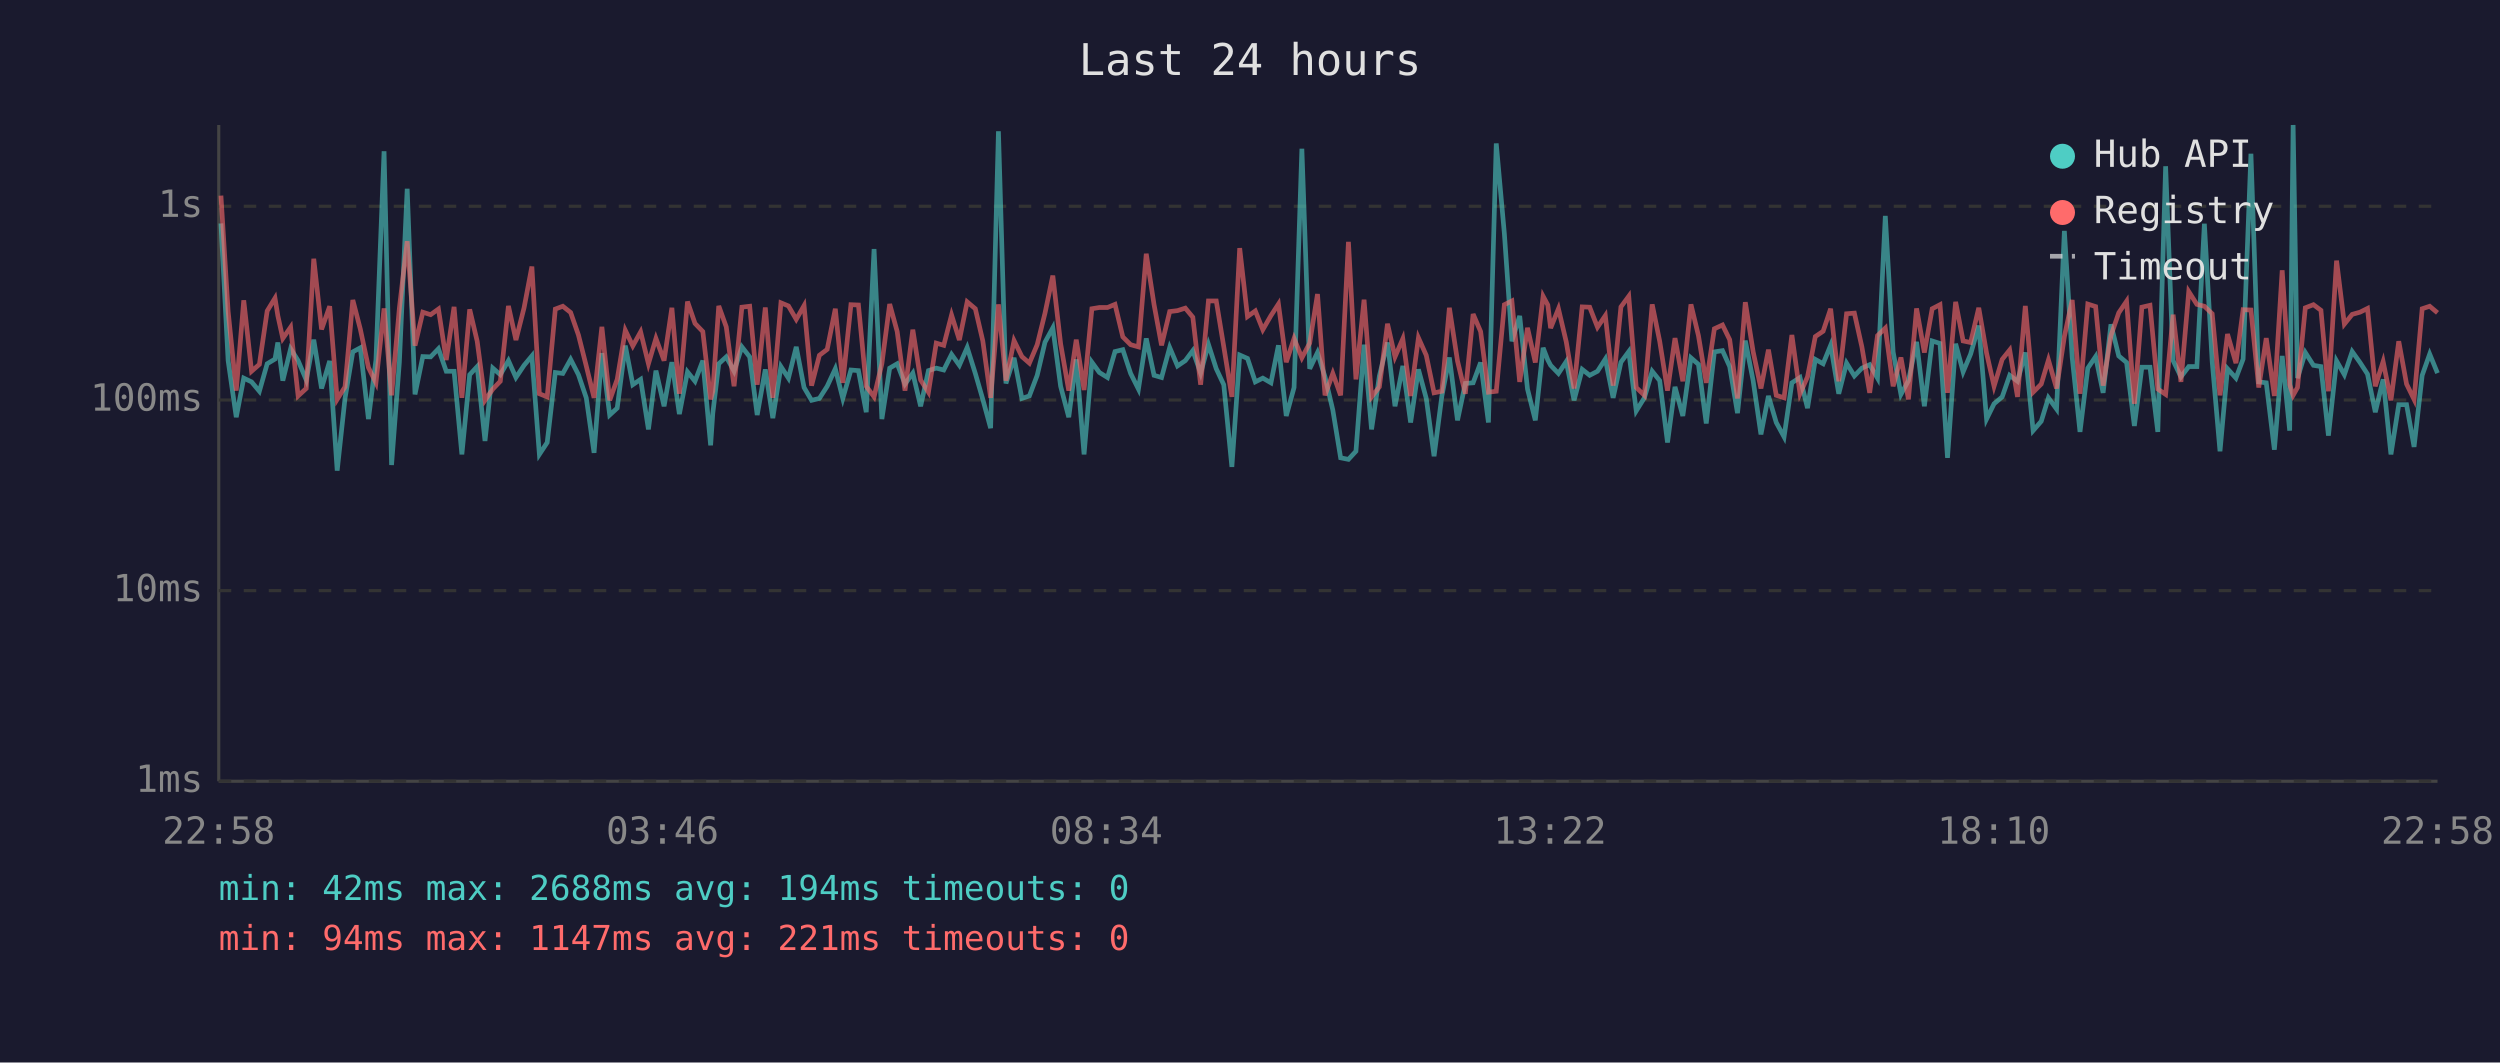
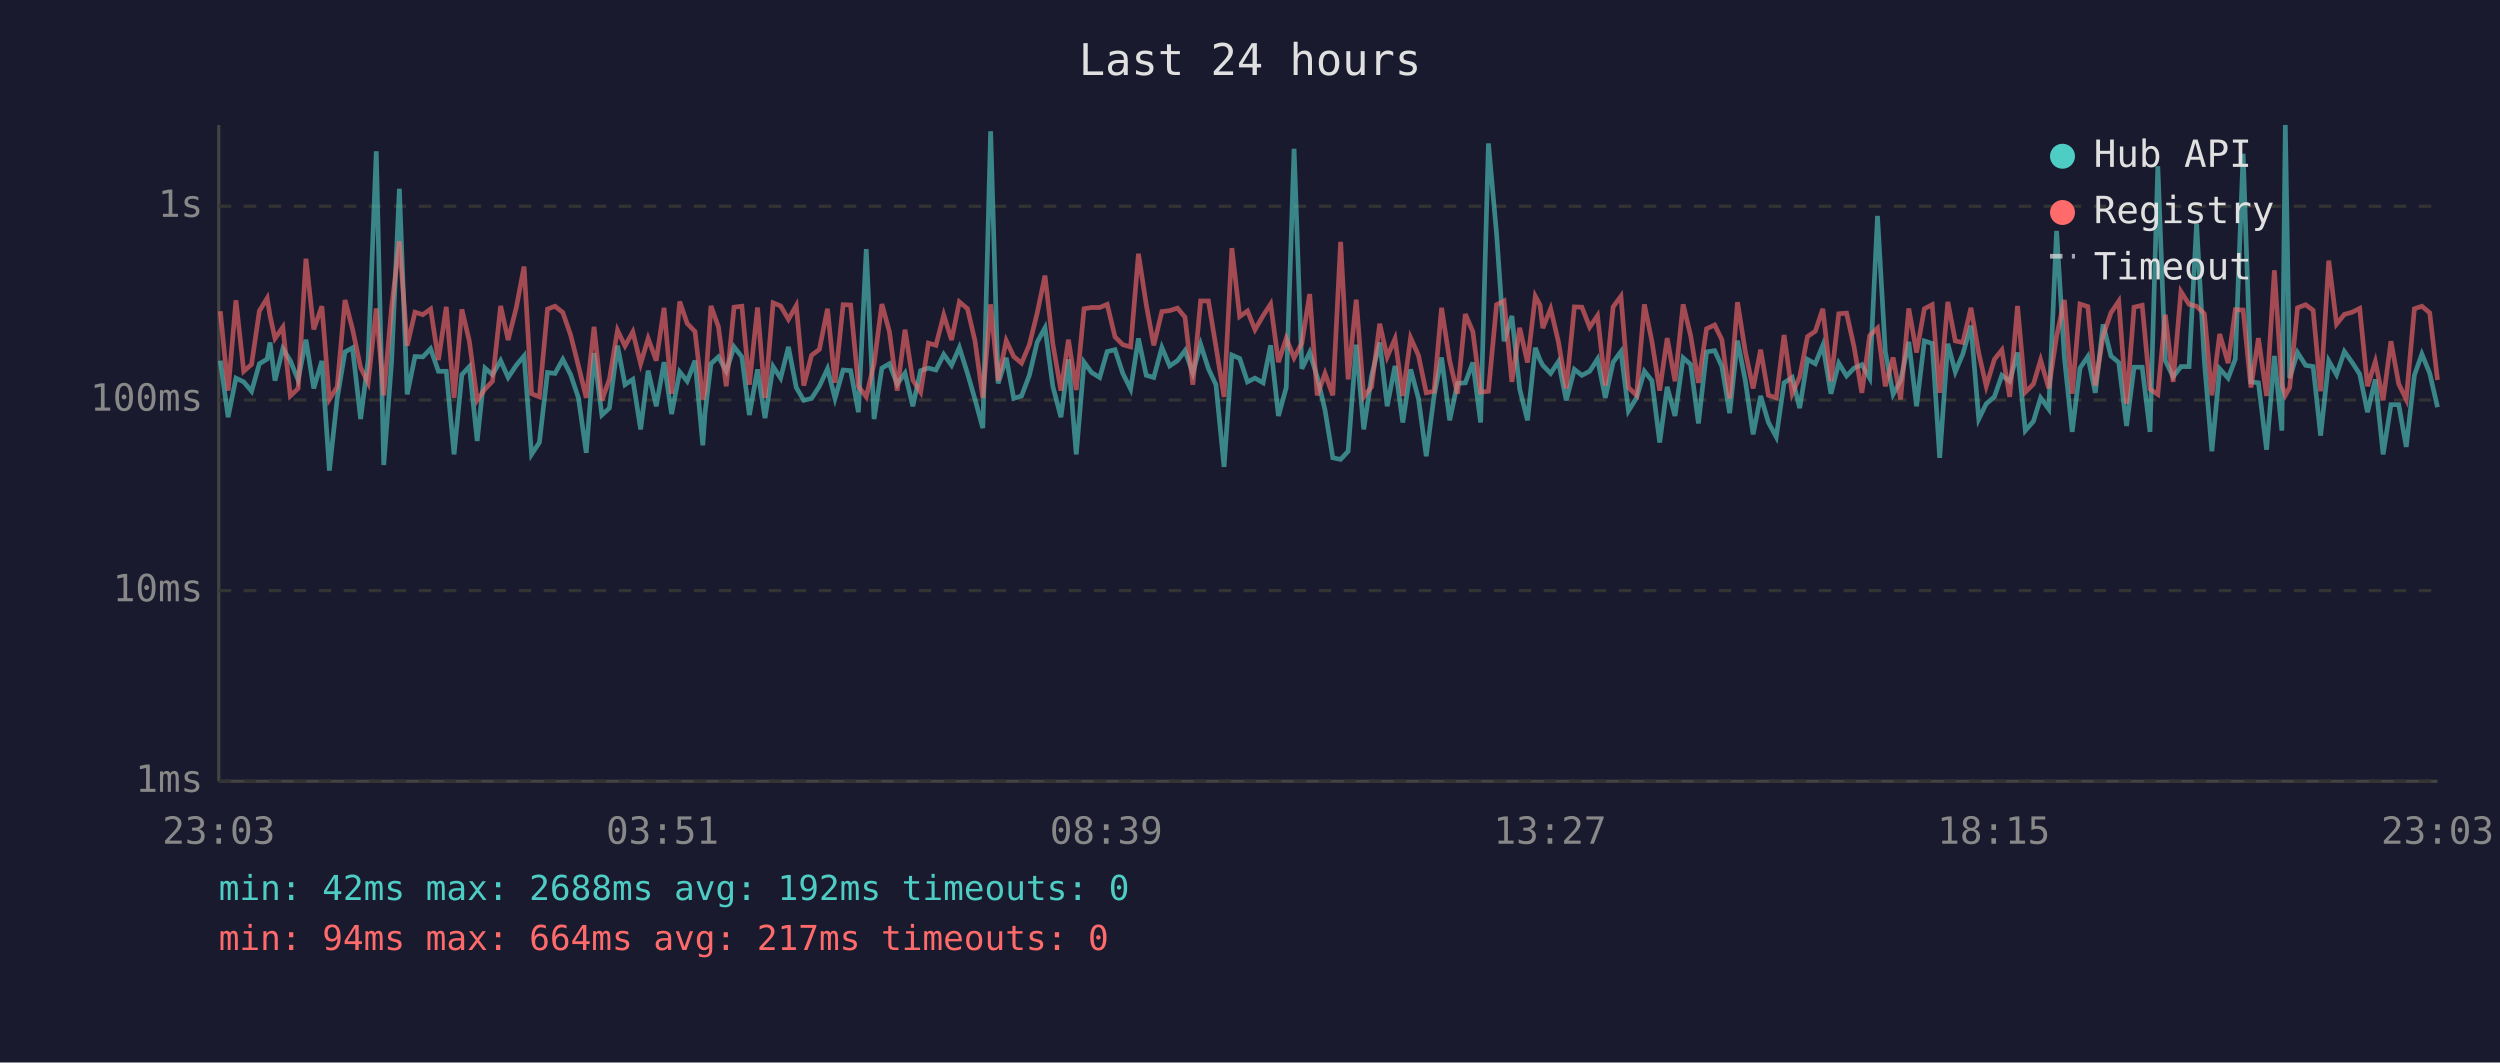
<svg xmlns="http://www.w3.org/2000/svg" viewBox="0 0 800 340" font-family="monospace" font-size="12">
  <rect width="800" height="340" fill="#1a1a2e" />
  <text x="400" y="24" fill="#e0e0e0" font-size="14" text-anchor="middle">Last 24 hours</text>
  <line x1="70" y1="40" x2="70" y2="250" stroke="#444" stroke-width="1" />
  <line x1="70" y1="250" x2="780" y2="250" stroke="#444" stroke-width="1" />
  <line x1="70" y1="250" x2="780" y2="250" stroke="#333" stroke-width="1" stroke-dasharray="4" />
  <text x="65" y="250" fill="#888" text-anchor="end" dominant-baseline="middle">1ms</text>
  <line x1="70" y1="189" x2="780" y2="189" stroke="#333" stroke-width="1" stroke-dasharray="4" />
  <text x="65" y="189" fill="#888" text-anchor="end" dominant-baseline="middle">10ms</text>
  <line x1="70" y1="128" x2="780" y2="128" stroke="#333" stroke-width="1" stroke-dasharray="4" />
  <text x="65" y="128" fill="#888" text-anchor="end" dominant-baseline="middle">100ms</text>
  <line x1="70" y1="66" x2="780" y2="66" stroke="#333" stroke-width="1" stroke-dasharray="4" />
  <text x="65" y="66" fill="#888" text-anchor="end" dominant-baseline="middle">1s</text>
-   <text x="70" y="270" fill="#888" text-anchor="middle">22:58</text>
-   <text x="212" y="270" fill="#888" text-anchor="middle">03:46</text>
-   <text x="354" y="270" fill="#888" text-anchor="middle">08:34</text>
-   <text x="496" y="270" fill="#888" text-anchor="middle">13:22</text>
-   <text x="638" y="270" fill="#888" text-anchor="middle">18:10</text>
-   <text x="780" y="270" fill="#888" text-anchor="middle">22:58</text>
-   <polyline points="70.7,71.5 73.0,115.4 75.6,133.5 78.0,121.0 80.5,122.2 83.0,125.2 85.5,116.4 88.0,114.9 88.9,109.6 90.5,121.8 93.0,111.6 95.4,115.4 98.0,121.6 100.4,108.7 102.9,124.3 105.5,115.5 107.9,150.6 110.4,127.5 112.9,112.6 115.3,111.3 117.9,134.1 120.3,115.2 122.9,48.4 125.3,148.8 127.8,115.9 130.3,60.4 132.8,126.2 135.3,114.1 137.8,114.2 140.3,111.6 142.8,118.8 145.3,118.8 147.8,145.4 150.3,119.9 152.7,117.3 155.2,141.1 157.7,117.8 160.1,119.9 162.7,115.4 165.1,120.8 167.7,116.9 170.2,113.9 172.6,145.4 175.1,141.6 177.7,119.2 180.1,119.5 182.6,115.0 185.1,119.9 187.6,127.3 190.1,144.9 192.6,113.0 195.1,132.8 197.5,130.6 200.1,110.6 202.5,123.1 205.0,121.4 207.5,137.4 209.9,118.6 212.5,130.0 215.0,115.9 217.4,132.5 220.0,119.0 222.4,122.0 224.9,115.4 227.4,142.5 228.1,132.2 230.0,116.4 232.4,114.2 234.9,118.8 237.4,111.0 239.9,114.2 242.3,132.8 244.9,118.2 247.3,133.8 249.9,117.3 252.3,121.0 254.8,111.0 257.3,124.0 259.7,128.1 262.2,127.5 264.7,123.6 267.3,118.0 269.7,127.5 272.3,118.4 274.7,118.6 277.2,131.9 279.7,79.7 282.2,134.1 284.7,117.8 287.1,116.4 289.6,122.9 292.1,119.4 294.6,130.0 297.1,118.6 299.6,117.8 302.0,118.4 304.5,113.4 307.0,116.9 309.5,111.2 312.1,119.5 314.5,127.8 317.0,137.0 319.5,42.0 321.9,122.7 324.5,114.5 327.0,127.5 329.4,126.7 331.9,120.1 334.4,109.5 336.9,104.9 339.4,123.6 342.0,133.5 344.4,115.0 346.9,145.4 349.4,115.9 351.8,119.2 354.4,120.8 356.8,112.5 359.3,111.9 361.8,119.5 364.3,124.5 366.8,108.3 369.3,120.1 371.7,120.8 374.3,111.2 376.8,117.1 379.3,115.4 381.7,112.2 384.2,119.4 386.7,110.2 389.2,118.0 391.6,123.1 394.2,149.4 396.7,113.6 399.2,114.7 401.7,122.2 404.1,121.0 406.7,122.5 409.1,110.5 411.6,133.1 414.1,124.0 416.6,47.6 419.1,118.0 421.6,112.8 424.0,120.6 426.5,131.2 429.0,146.5 431.5,147.0 433.9,144.4 436.5,110.3 438.9,137.4 441.4,120.3 444.0,109.6 446.4,130.0 448.9,117.1 451.4,135.2 453.9,118.2 456.4,127.5 458.9,146.0 461.4,126.7 463.8,114.4 466.4,134.5 468.9,122.7 471.4,122.5 473.8,116.0 476.3,135.2 478.8,45.9 481.4,74.8 483.8,109.2 486.3,101.1 488.8,124.5 491.3,134.5 493.8,111.3 495.3,115.2 496.2,116.9 498.7,119.5 501.2,115.7 503.7,128.1 506.3,118.2 508.7,120.1 511.2,118.8 513.7,114.9 516.2,127.3 518.7,115.9 521.2,112.5 523.6,131.5 526.2,127.3 528.7,118.8 531.1,121.8 533.6,141.6 536.0,123.8 538.5,133.1 541.1,114.5 543.5,116.6 546.0,135.5 548.6,112.6 551.2,112.2 553.5,117.3 556.0,132.2 558.5,109.0 561.0,121.8 563.5,139.0 565.9,126.7 568.4,135.2 570.9,139.8 573.4,122.5 576.0,120.8 578.4,130.6 580.9,115.0 583.4,116.4 585.8,110.5 588.4,126.0 590.9,116.2 593.4,120.3 595.8,117.8 598.3,116.7 600.8,121.0 603.3,69.1 605.8,112.6 608.3,126.2 610.7,121.8 613.3,109.4 615.8,130.0 618.3,109.1 620.8,109.9 623.2,146.5 625.8,110.0 628.2,119.0 630.6,113.3 633.2,104.2 635.7,134.1 638.1,129.2 640.7,127.0 643.1,120.1 645.6,122.0 648.1,112.8 650.6,137.8 653.2,134.8 655.5,127.3 658.1,130.9 660.6,73.9 663.1,114.4 665.6,138.2 668.1,117.8 670.6,114.1 673.0,125.7 675.5,103.8 678.0,113.9 680.5,116.0 683.0,136.3 685.4,117.5 688.0,117.5 690.5,138.2 693.0,53.2 695.4,115.4 697.9,120.6 700.4,117.3 703.0,117.3 705.4,71.6 707.9,115.7 710.4,144.4 712.8,118.0 715.5,121.0 717.8,114.9 720.3,49.2 722.8,122.2 725.2,122.5 727.8,143.9 730.3,113.9 732.7,137.8 733.8,40.0 735.2,121.0 737.7,112.8 740.3,116.9 742.7,117.3 745.1,139.4 747.7,115.5 750.2,119.9 752.7,112.5 755.2,116.0 757.6,119.7 760.1,131.9 762.6,121.4 765.1,145.4 767.6,129.5 770.1,129.5 772.5,143.0 775.1,120.1 777.5,113.3 780.0,119.4" fill="none" stroke="#4ecdc4" stroke-width="1.5" opacity="0.6" />
-   <polyline points="70.7,62.6 73.0,99.6 75.6,125.0 78.0,96.1 80.5,118.8 83.0,116.6 85.5,99.5 88.0,95.4 88.9,101.0 90.5,108.3 93.0,104.7 95.4,126.7 98.0,124.3 100.4,82.8 102.9,105.4 105.5,98.0 107.9,127.8 110.4,123.8 112.9,96.0 115.3,105.3 117.9,117.6 120.3,122.5 122.9,98.7 125.3,126.5 127.8,98.6 130.3,77.2 132.8,110.6 135.3,99.9 137.8,100.7 140.3,98.9 142.8,115.2 145.3,98.2 147.8,127.3 150.3,99.0 152.7,109.2 155.2,128.1 157.7,124.5 160.1,122.0 162.7,97.9 165.1,108.8 167.7,98.5 170.2,85.3 172.6,126.0 175.1,127.0 177.7,98.9 180.1,98.0 182.6,100.0 185.1,107.2 187.6,117.1 190.1,127.3 192.6,104.6 195.1,128.1 197.5,121.4 200.1,105.7 202.5,110.7 205.0,106.2 207.5,116.4 209.9,108.3 212.5,115.4 215.0,98.5 217.4,126.0 220.0,96.5 222.4,103.5 224.9,106.1 227.4,127.8 228.1,125.2 230.0,97.9 232.4,104.6 234.9,123.6 237.4,98.3 239.9,98.0 242.3,123.1 244.9,98.4 247.3,127.3 249.9,96.9 252.3,97.9 254.8,102.2 257.3,97.8 259.7,123.4 262.2,113.7 264.7,111.8 267.3,98.8 269.7,122.5 272.3,97.5 274.7,97.6 277.2,123.6 279.7,127.0 282.2,116.4 284.7,97.3 287.1,106.1 289.6,125.0 292.1,105.5 294.6,121.6 297.1,125.5 299.6,109.8 302.0,110.5 304.5,100.8 307.0,108.8 309.5,96.6 312.1,98.8 314.5,109.1 317.0,127.3 319.5,97.4 321.9,121.8 324.5,109.0 327.0,114.1 329.4,116.2 331.9,110.3 334.4,100.2 336.9,88.2 339.4,110.0 342.0,125.0 344.4,108.7 346.9,124.8 349.4,98.8 351.8,98.4 354.4,98.4 356.8,97.4 359.3,107.8 361.8,110.3 364.3,111.0 366.8,81.2 369.3,97.5 371.7,110.5 374.3,99.7 376.8,99.4 379.3,98.6 381.7,101.5 384.2,123.1 386.7,96.3 389.2,96.3 391.6,110.9 394.2,127.0 396.7,79.4 399.2,101.3 401.7,99.5 404.1,105.5 406.7,101.0 409.1,97.3 411.6,115.9 414.1,108.3 416.6,114.5 419.1,109.8 421.6,94.1 424.0,126.5 426.5,119.5 429.0,126.5 431.5,77.4 433.9,121.4 436.5,95.9 438.9,127.0 441.4,123.8 444.0,103.6 446.4,114.2 448.9,108.4 451.4,126.7 453.9,108.1 456.4,113.7 458.9,125.7 461.4,125.2 463.8,98.5 466.4,115.5 468.9,126.0 471.4,100.5 473.8,106.1 476.3,125.5 478.8,125.2 481.4,97.5 483.8,96.3 486.3,122.2 488.8,104.9 491.3,116.0 493.8,94.8 495.3,97.6 496.2,105.0 498.7,98.8 501.2,109.4 503.7,124.3 506.3,98.2 508.7,98.3 511.2,104.7 513.7,101.0 516.2,123.4 518.7,98.2 521.2,94.8 523.6,124.0 526.2,126.5 528.7,97.4 531.1,109.2 533.6,125.0 536.0,108.2 538.5,122.0 541.1,97.4 543.5,107.4 546.0,122.5 548.6,105.2 551.2,104.0 553.5,108.7 556.0,127.5 558.5,96.7 561.0,112.5 563.5,124.3 565.9,111.9 568.4,126.5 570.9,127.3 573.4,107.2 576.0,126.0 578.4,120.6 580.9,107.7 583.4,106.0 585.8,98.8 588.4,122.0 590.9,100.4 593.4,100.2 595.8,111.0 598.3,125.7 600.8,107.4 603.3,105.0 605.8,123.6 608.3,114.4 610.7,127.8 613.3,98.7 615.8,112.8 618.3,98.8 620.8,97.5 623.2,125.7 625.8,96.6 628.2,109.1 630.6,109.6 633.2,98.5 635.7,113.0 638.1,123.6 640.7,115.0 643.1,112.0 645.6,127.0 648.1,97.9 650.6,125.5 653.2,122.9 655.5,115.2 658.1,124.3 660.6,107.7 663.1,96.0 665.6,126.0 668.1,97.3 670.6,98.1 673.0,123.4 675.5,107.4 678.0,100.1 680.5,96.4 683.0,129.2 685.4,98.3 688.0,97.7 690.5,124.5 693.0,126.2 695.4,100.7 697.9,122.2 700.4,93.3 703.0,97.4 705.4,98.0 707.9,100.4 710.4,126.5 712.8,106.9 715.5,116.2 717.8,99.1 720.3,99.2 722.8,124.0 725.2,108.2 727.8,126.7 730.3,86.5 732.7,123.1 733.8,126.5 735.2,124.0 737.7,98.5 740.3,97.5 742.7,99.3 745.1,125.2 747.7,83.4 750.2,103.7 752.7,100.6 755.2,99.9 757.6,98.7 760.1,123.6 762.6,115.7 765.1,128.1 767.6,109.2 770.1,122.9 772.5,127.8 775.1,98.8 777.5,98.0 780.0,100.1" fill="none" stroke="#ff6b6b" stroke-width="1.5" opacity="0.6" />
+   <text x="70" y="270" fill="#888" text-anchor="middle">23:03</text>
+   <text x="212" y="270" fill="#888" text-anchor="middle">03:51</text>
+   <text x="354" y="270" fill="#888" text-anchor="middle">08:39</text>
+   <text x="496" y="270" fill="#888" text-anchor="middle">13:27</text>
+   <text x="638" y="270" fill="#888" text-anchor="middle">18:15</text>
+   <text x="780" y="270" fill="#888" text-anchor="middle">23:03</text>
+   <polyline points="70.5,115.4 73.0,133.5 75.5,121.0 78.0,122.2 80.5,125.2 83.0,116.4 85.5,114.9 86.4,109.6 88.0,121.8 90.5,111.6 92.9,115.4 95.4,121.6 97.9,108.7 100.4,124.3 103.0,115.5 105.4,150.6 107.9,127.5 110.4,112.6 112.8,111.3 115.4,134.1 117.8,115.2 120.4,48.4 122.8,148.8 125.3,115.9 127.8,60.4 130.3,126.2 132.8,114.1 135.3,114.2 137.8,111.6 140.3,118.8 142.8,118.8 145.3,145.4 147.8,119.9 150.2,117.3 152.7,141.1 155.2,117.8 157.6,119.9 160.2,115.4 162.6,120.8 165.2,116.9 167.7,113.9 170.1,145.4 172.6,141.6 175.2,119.2 177.6,119.5 180.1,115.0 182.6,119.9 185.1,127.3 187.6,144.9 190.1,113.0 192.6,132.8 195.0,130.6 197.6,110.6 200.0,123.1 202.5,121.4 205.0,137.4 207.4,118.6 210.0,130.0 212.5,115.9 214.9,132.5 217.5,119.0 219.9,122.0 222.4,115.4 224.9,142.5 225.6,132.2 227.5,116.4 229.9,114.2 232.4,118.8 234.9,111.0 237.4,114.2 239.8,132.8 242.4,118.2 244.8,133.8 247.4,117.3 249.8,121.0 252.3,111.0 254.8,124.0 257.2,128.1 259.7,127.5 262.2,123.6 264.8,118.0 267.2,127.5 269.8,118.4 272.2,118.6 274.7,131.9 277.2,79.7 279.7,134.1 282.2,117.8 284.6,116.4 287.1,122.9 289.6,119.4 292.1,130.0 294.6,118.6 297.1,117.8 299.5,118.4 302.0,113.4 304.5,116.9 307.0,111.2 309.6,119.5 312.0,127.8 314.5,137.0 317.0,42.0 319.4,122.7 322.0,114.5 324.4,127.5 326.9,126.7 329.4,120.1 331.9,109.5 334.4,104.9 336.9,123.6 339.5,133.5 341.9,115.0 344.4,145.4 346.9,115.9 349.3,119.2 351.9,120.8 354.3,112.5 356.8,111.9 359.3,119.5 361.8,124.5 364.3,108.3 366.8,120.1 369.2,120.8 371.8,111.2 374.3,117.1 376.8,115.4 379.2,112.2 381.7,119.4 384.2,110.2 386.7,118.0 389.1,123.1 391.7,149.4 394.2,113.6 396.7,114.7 399.2,122.2 401.6,121.0 404.2,122.5 406.6,110.5 409.1,133.1 411.6,124.0 414.1,47.6 416.6,118.0 419.1,112.8 421.5,120.6 424.0,131.2 426.5,146.5 429.0,147.0 431.4,144.4 434.0,110.3 436.4,137.4 438.9,120.3 441.5,109.6 443.9,130.0 446.4,117.1 448.9,135.2 451.4,118.2 453.9,127.5 456.4,146.0 458.9,126.7 461.3,114.4 463.9,134.5 466.4,122.7 468.9,122.5 471.3,116.0 473.8,135.2 476.3,45.9 478.9,74.8 481.3,109.2 483.8,101.1 486.3,124.5 488.8,134.5 491.3,111.3 492.8,115.2 493.7,116.9 496.2,119.5 498.7,115.7 501.2,128.1 503.8,118.2 506.2,120.1 508.7,118.8 511.2,114.9 513.7,127.3 516.2,115.9 518.7,112.5 521.1,131.5 523.7,127.3 526.2,118.8 528.6,121.8 531.1,141.6 533.5,123.8 536.0,133.1 538.6,114.5 541.0,116.6 543.5,135.5 546.1,112.6 548.7,112.2 551.0,117.3 553.5,132.2 556.0,109.0 558.5,121.8 561.0,139.0 563.4,126.7 565.9,135.2 568.4,139.8 570.9,122.5 573.5,120.8 575.9,130.6 578.4,115.0 580.9,116.4 583.3,110.5 585.9,126.0 588.4,116.2 590.9,120.3 593.3,117.8 595.8,116.7 598.3,121.0 600.8,69.1 603.3,112.6 605.8,126.2 608.2,121.8 610.8,109.4 613.3,130.0 615.8,109.1 618.3,109.9 620.7,146.5 623.3,110.0 625.7,119.0 628.1,113.3 630.7,104.2 633.2,134.1 635.6,129.2 638.2,127.0 640.6,120.1 643.1,122.0 645.6,112.8 648.1,137.8 650.7,134.8 653.0,127.3 655.6,130.9 658.1,73.9 660.6,114.4 663.1,138.2 665.6,117.8 668.1,114.1 670.5,125.7 673.0,103.8 675.5,113.9 678.0,116.0 680.5,136.3 682.9,117.5 685.5,117.5 688.0,138.2 690.5,53.2 692.9,115.4 695.4,120.6 697.9,117.3 700.5,117.3 702.9,71.6 705.4,115.7 707.8,144.4 710.3,118.0 713.0,121.0 715.3,114.9 717.8,49.2 720.3,122.2 722.7,122.5 725.3,143.9 727.8,113.9 730.2,137.8 731.3,40.0 732.7,121.0 735.2,112.8 737.8,116.9 740.2,117.3 742.6,139.4 745.2,115.5 747.7,119.9 750.2,112.5 752.7,116.0 755.1,119.7 757.6,131.9 760.1,121.4 762.6,145.4 765.1,129.5 767.6,129.5 770.0,143.0 772.6,120.1 775.0,113.3 777.5,119.4 780.0,130.3" fill="none" stroke="#4ecdc4" stroke-width="1.5" opacity="0.6" />
+   <polyline points="70.5,99.6 73.0,125.0 75.5,96.1 78.0,118.8 80.5,116.6 83.0,99.5 85.5,95.4 86.4,101.0 88.0,108.3 90.5,104.7 92.9,126.7 95.4,124.3 97.9,82.8 100.4,105.4 103.0,98.0 105.4,127.8 107.9,123.8 110.4,96.0 112.8,105.3 115.4,117.6 117.8,122.5 120.4,98.7 122.8,126.5 125.3,98.6 127.8,77.2 130.3,110.6 132.8,99.9 135.3,100.7 137.8,98.9 140.3,115.2 142.8,98.2 145.3,127.3 147.8,99.0 150.2,109.2 152.7,128.1 155.2,124.5 157.6,122.0 160.2,97.9 162.6,108.8 165.2,98.5 167.7,85.3 170.1,126.0 172.6,127.0 175.2,98.9 177.6,98.0 180.1,100.0 182.6,107.2 185.1,117.1 187.6,127.3 190.1,104.6 192.6,128.1 195.0,121.4 197.6,105.7 200.0,110.7 202.5,106.2 205.0,116.4 207.4,108.3 210.0,115.4 212.5,98.5 214.9,126.0 217.5,96.5 219.9,103.5 222.4,106.1 224.9,127.8 225.6,125.2 227.5,97.9 229.9,104.6 232.4,123.6 234.9,98.3 237.4,98.0 239.8,123.1 242.4,98.4 244.8,127.3 247.4,96.9 249.8,97.9 252.3,102.2 254.8,97.8 257.2,123.4 259.7,113.7 262.2,111.8 264.8,98.8 267.2,122.5 269.8,97.5 272.2,97.6 274.7,123.6 277.2,127.0 279.7,116.4 282.2,97.3 284.6,106.1 287.1,125.0 289.6,105.5 292.1,121.6 294.6,125.5 297.1,109.8 299.5,110.5 302.0,100.8 304.5,108.8 307.0,96.6 309.6,98.8 312.0,109.1 314.5,127.3 317.0,97.4 319.4,121.8 322.0,109.0 324.4,114.1 326.9,116.2 329.4,110.3 331.9,100.2 334.4,88.2 336.9,110.0 339.5,125.0 341.9,108.7 344.4,124.8 346.9,98.8 349.3,98.4 351.9,98.4 354.3,97.4 356.8,107.8 359.3,110.3 361.8,111.0 364.3,81.2 366.8,97.5 369.2,110.5 371.8,99.7 374.3,99.4 376.8,98.6 379.2,101.5 381.7,123.1 384.2,96.3 386.7,96.3 389.1,110.9 391.7,127.0 394.2,79.4 396.7,101.3 399.2,99.5 401.6,105.5 404.2,101.0 406.6,97.3 409.1,115.9 411.6,108.3 414.1,114.5 416.6,109.8 419.1,94.1 421.5,126.5 424.0,119.5 426.5,126.5 429.0,77.4 431.4,121.4 434.0,95.9 436.4,127.0 438.9,123.8 441.5,103.6 443.9,114.2 446.4,108.4 448.9,126.7 451.4,108.1 453.9,113.7 456.4,125.7 458.9,125.2 461.3,98.5 463.9,115.5 466.4,126.0 468.9,100.5 471.3,106.1 473.8,125.5 476.3,125.2 478.9,97.5 481.3,96.3 483.8,122.2 486.3,104.9 488.8,116.0 491.3,94.8 492.8,97.6 493.7,105.0 496.2,98.8 498.7,109.4 501.2,124.3 503.8,98.2 506.2,98.3 508.7,104.7 511.2,101.0 513.7,123.4 516.2,98.2 518.7,94.8 521.1,124.0 523.7,126.5 526.2,97.4 528.6,109.2 531.1,125.0 533.5,108.2 536.0,122.0 538.6,97.4 541.0,107.4 543.5,122.5 546.1,105.2 548.7,104.0 551.0,108.7 553.5,127.5 556.0,96.7 558.5,112.5 561.0,124.3 563.4,111.9 565.9,126.5 568.4,127.3 570.9,107.2 573.5,126.0 575.9,120.6 578.4,107.7 580.9,106.0 583.3,98.8 585.9,122.0 588.4,100.4 590.9,100.2 593.3,111.0 595.8,125.7 598.3,107.4 600.8,105.0 603.3,123.6 605.8,114.4 608.2,127.8 610.8,98.7 613.3,112.8 615.8,98.8 618.3,97.5 620.7,125.7 623.3,96.6 625.7,109.1 628.1,109.6 630.7,98.5 633.2,113.0 635.6,123.6 638.2,115.0 640.6,112.0 643.1,127.0 645.6,97.9 648.1,125.5 650.7,122.9 653.0,115.2 655.6,124.3 658.1,107.7 660.6,96.0 663.1,126.0 665.6,97.3 668.1,98.1 670.5,123.4 673.0,107.4 675.5,100.1 678.0,96.4 680.5,129.2 682.9,98.3 685.5,97.7 688.0,124.5 690.5,126.2 692.9,100.7 695.4,122.2 697.9,93.3 700.5,97.4 702.9,98.0 705.4,100.4 707.8,126.5 710.3,106.9 713.0,116.2 715.3,99.1 717.8,99.2 720.3,124.0 722.7,108.2 725.3,126.7 727.8,86.5 730.2,123.1 731.3,126.5 732.7,124.0 735.2,98.5 737.8,97.5 740.2,99.3 742.6,125.2 745.2,83.4 747.7,103.7 750.2,100.6 752.7,99.9 755.1,98.7 757.6,123.6 760.1,115.7 762.6,128.1 765.1,109.2 767.6,122.9 770.0,127.8 772.6,98.8 775.0,98.0 777.5,100.1 780.0,121.6" fill="none" stroke="#ff6b6b" stroke-width="1.5" opacity="0.6" />
  <circle cx="660" cy="50" r="4" fill="#4ecdc4" />
  <text x="670" y="50" fill="#e0e0e0" dominant-baseline="middle">Hub API</text>
  <circle cx="660" cy="68" r="4" fill="#ff6b6b" />
  <text x="670" y="68" fill="#e0e0e0" dominant-baseline="middle">Registry</text>
  <line x1="656" y1="82" x2="664" y2="82" stroke="#e0e0e0" stroke-width="1.5" stroke-dasharray="4,3" opacity="0.7" />
  <text x="670" y="86" fill="#e0e0e0" dominant-baseline="middle">Timeout</text>
-   <text x="70" y="288" fill="#4ecdc4" font-size="11">min: 42ms  max: 2688ms  avg: 194ms  timeouts: 0</text>
-   <text x="70" y="304" fill="#ff6b6b" font-size="11">min: 94ms  max: 1147ms  avg: 221ms  timeouts: 0</text>
+   <text x="70" y="288" fill="#4ecdc4" font-size="11">min: 42ms  max: 2688ms  avg: 192ms  timeouts: 0</text>
+   <text x="70" y="304" fill="#ff6b6b" font-size="11">min: 94ms  max: 664ms  avg: 217ms  timeouts: 0</text>
</svg>
